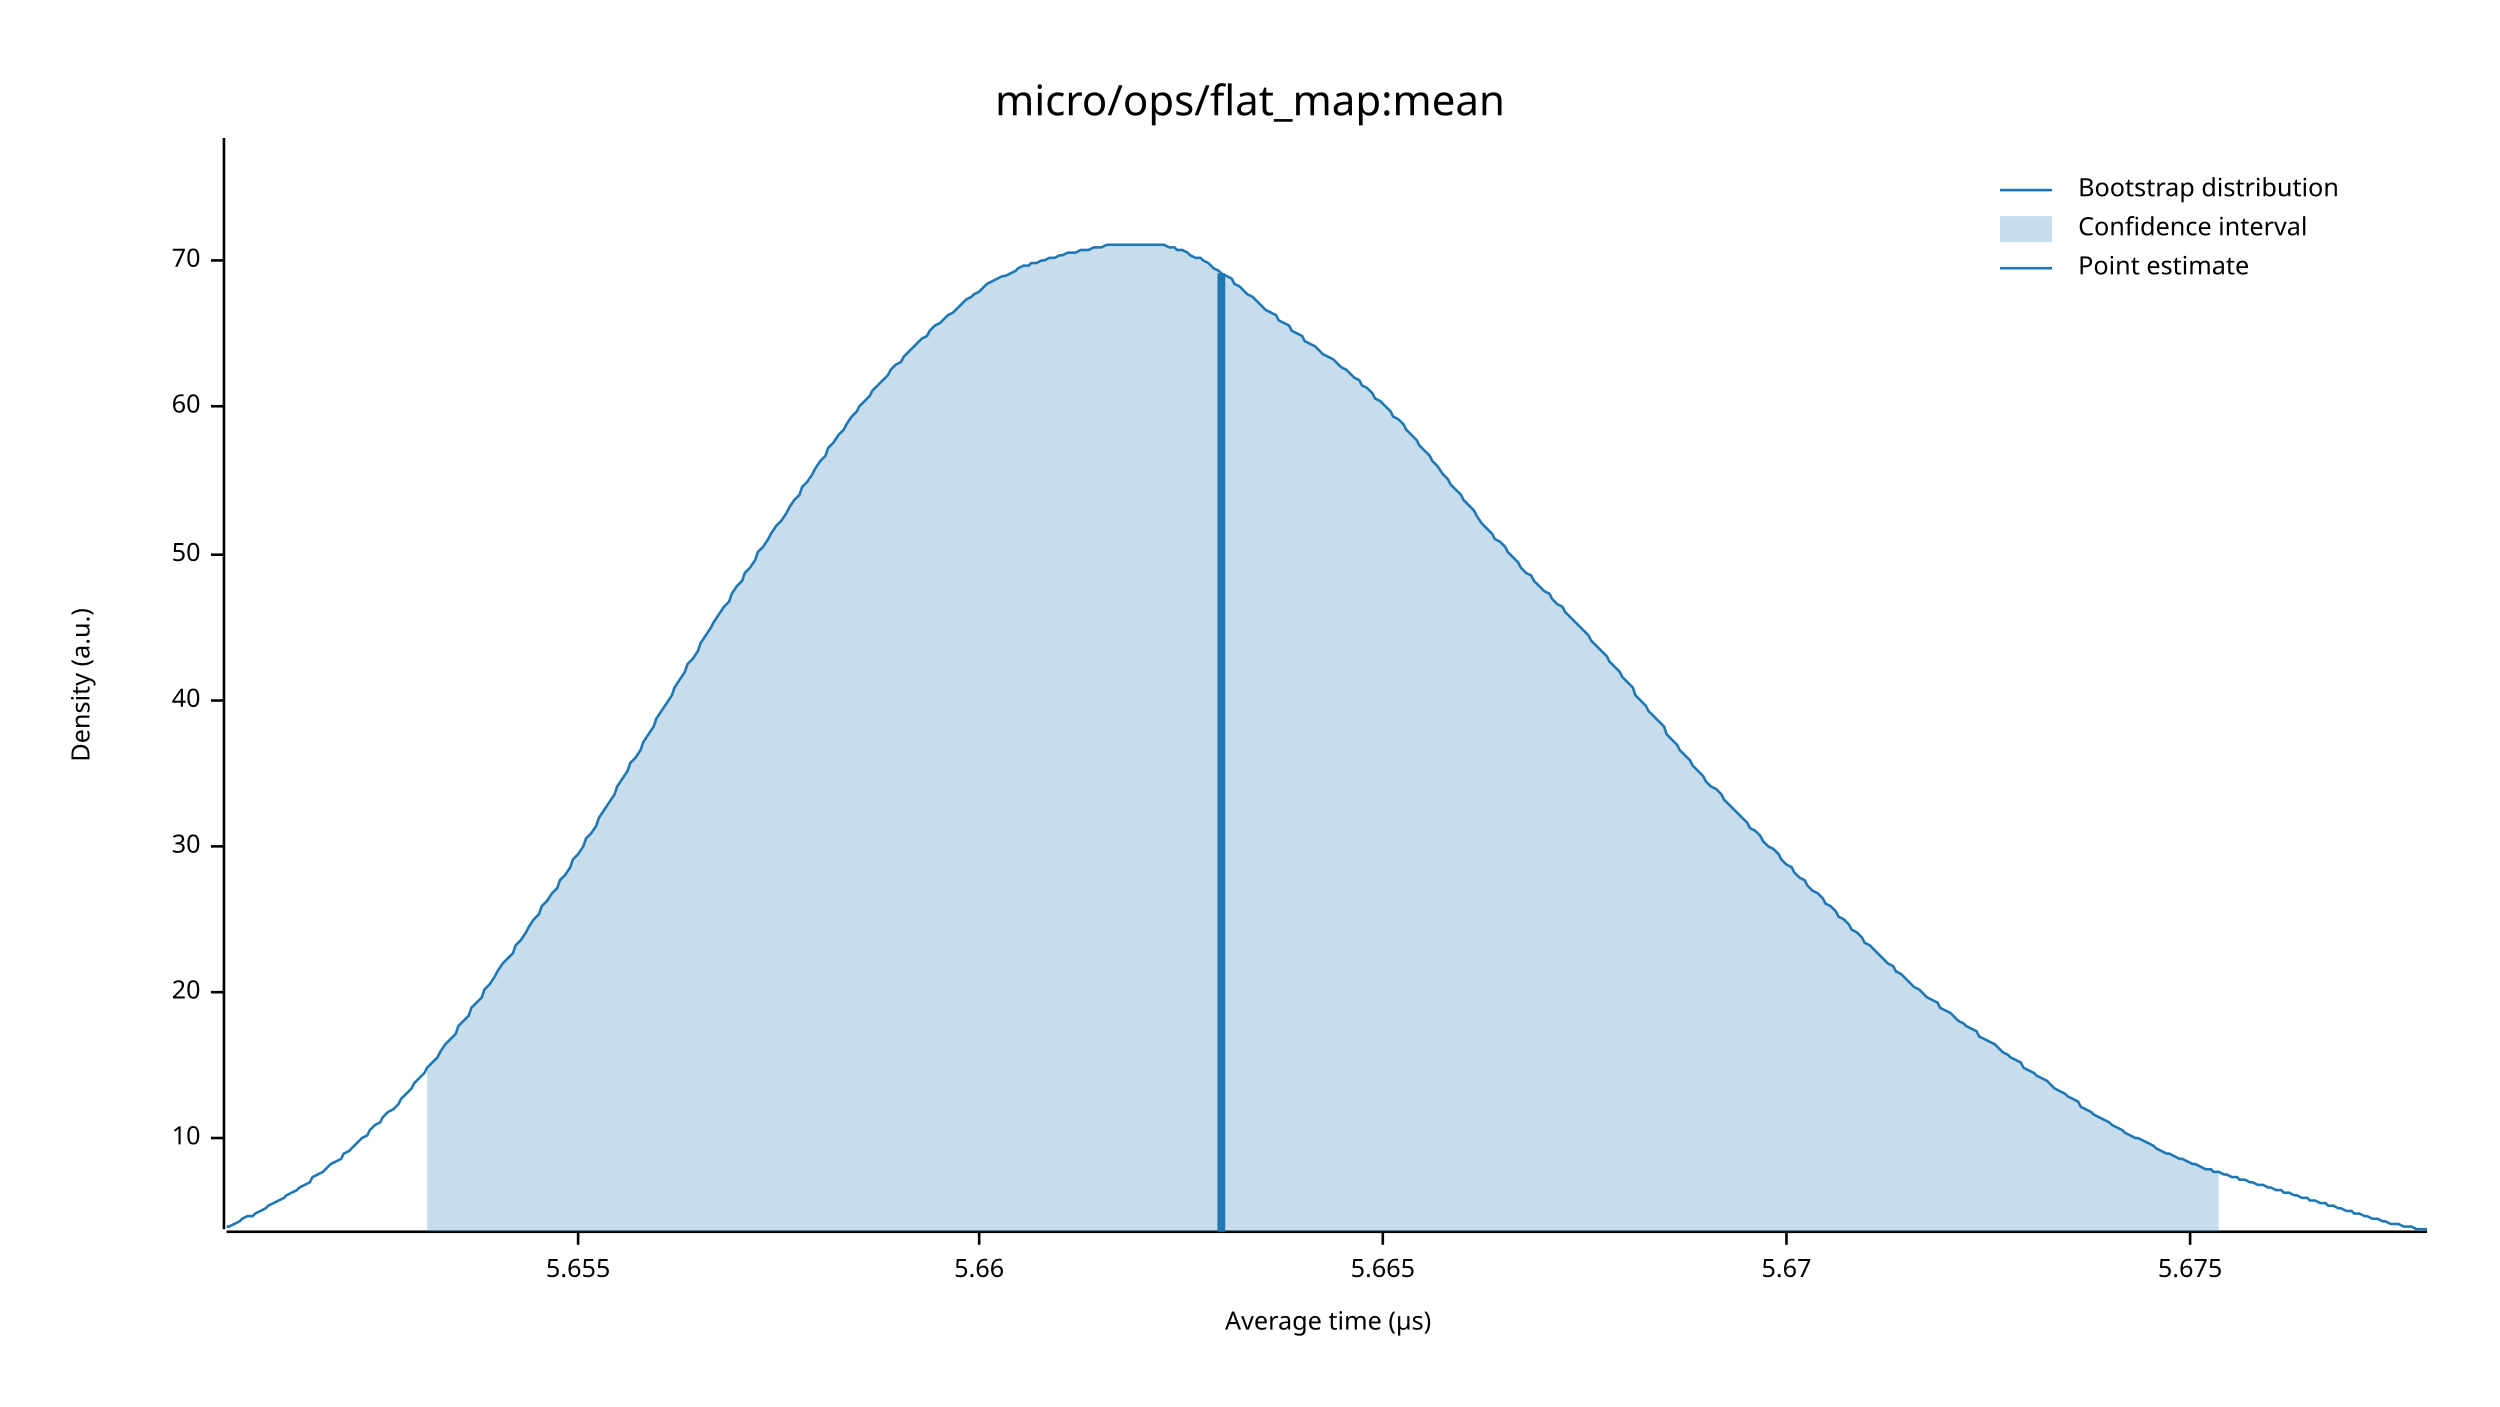
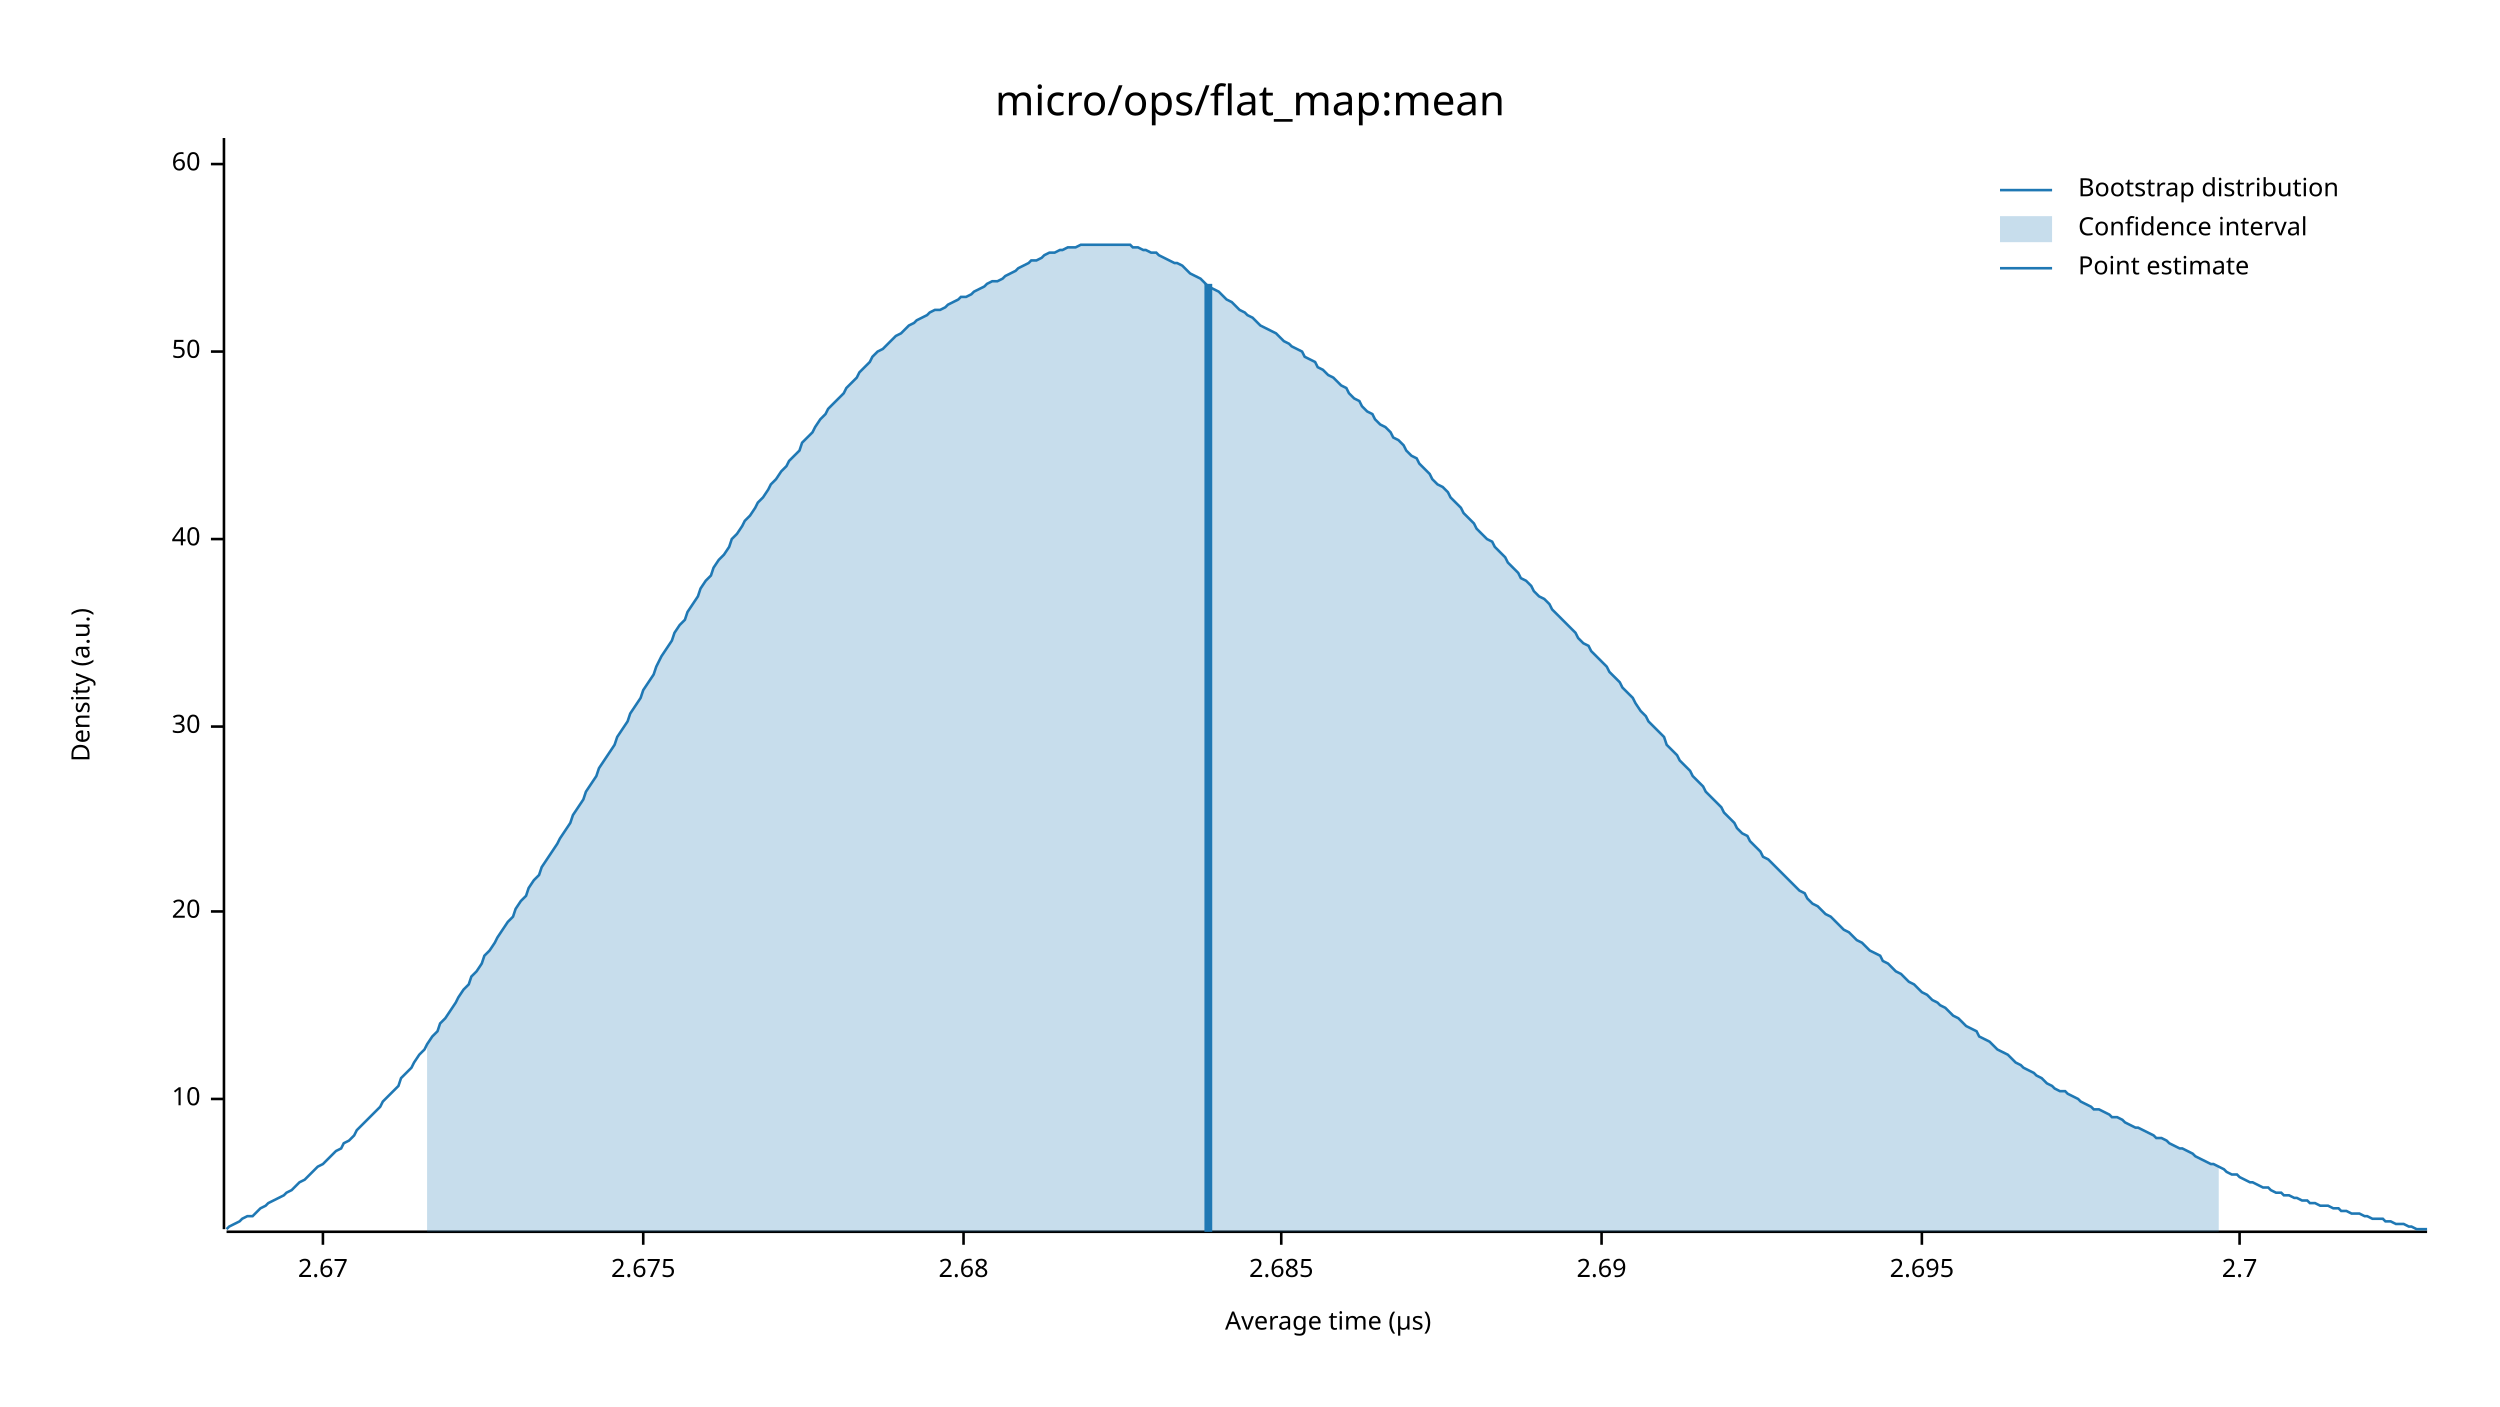
<svg xmlns="http://www.w3.org/2000/svg" width="960" height="540" viewBox="0 0 960 540">
  <text x="480" y="32" dy="0.76em" text-anchor="middle" font-family="sans-serif" font-size="16.129" opacity="1" fill="#000000">
micro/ops/flat_map:mean
</text>
  <text x="27" y="263" dy="0.76em" text-anchor="middle" font-family="sans-serif" font-size="9.677" opacity="1" fill="#000000" transform="rotate(270, 27, 263)">
Density (a.u.)
</text>
  <text x="510" y="513" dy="-0.5ex" text-anchor="middle" font-family="sans-serif" font-size="9.677" opacity="1" fill="#000000">
Average time (µs)
</text>
  <polyline fill="none" opacity="1" stroke="#000000" stroke-width="1" points="86,53 86,472 " />
-   <text x="77" y="437" dy="0.5ex" text-anchor="end" font-family="sans-serif" font-size="9.677" opacity="1" fill="#000000">
+   <text x="77" y="422" dy="0.5ex" text-anchor="end" font-family="sans-serif" font-size="9.677" opacity="1" fill="#000000">
10
</text>
-   <polyline fill="none" opacity="1" stroke="#000000" stroke-width="1" points="81,437 86,437 " />
-   <text x="77" y="381" dy="0.5ex" text-anchor="end" font-family="sans-serif" font-size="9.677" opacity="1" fill="#000000">
+   <polyline fill="none" opacity="1" stroke="#000000" stroke-width="1" points="81,422 86,422 " />
+   <text x="77" y="350" dy="0.5ex" text-anchor="end" font-family="sans-serif" font-size="9.677" opacity="1" fill="#000000">
20
</text>
-   <polyline fill="none" opacity="1" stroke="#000000" stroke-width="1" points="81,381 86,381 " />
-   <text x="77" y="325" dy="0.5ex" text-anchor="end" font-family="sans-serif" font-size="9.677" opacity="1" fill="#000000">
+   <polyline fill="none" opacity="1" stroke="#000000" stroke-width="1" points="81,350 86,350 " />
+   <text x="77" y="279" dy="0.5ex" text-anchor="end" font-family="sans-serif" font-size="9.677" opacity="1" fill="#000000">
30
</text>
-   <polyline fill="none" opacity="1" stroke="#000000" stroke-width="1" points="81,325 86,325 " />
-   <text x="77" y="269" dy="0.5ex" text-anchor="end" font-family="sans-serif" font-size="9.677" opacity="1" fill="#000000">
+   <polyline fill="none" opacity="1" stroke="#000000" stroke-width="1" points="81,279 86,279 " />
+   <text x="77" y="207" dy="0.5ex" text-anchor="end" font-family="sans-serif" font-size="9.677" opacity="1" fill="#000000">
40
</text>
-   <polyline fill="none" opacity="1" stroke="#000000" stroke-width="1" points="81,269 86,269 " />
-   <text x="77" y="213" dy="0.5ex" text-anchor="end" font-family="sans-serif" font-size="9.677" opacity="1" fill="#000000">
+   <polyline fill="none" opacity="1" stroke="#000000" stroke-width="1" points="81,207 86,207 " />
+   <text x="77" y="135" dy="0.5ex" text-anchor="end" font-family="sans-serif" font-size="9.677" opacity="1" fill="#000000">
50
</text>
-   <polyline fill="none" opacity="1" stroke="#000000" stroke-width="1" points="81,213 86,213 " />
-   <text x="77" y="156" dy="0.5ex" text-anchor="end" font-family="sans-serif" font-size="9.677" opacity="1" fill="#000000">
+   <polyline fill="none" opacity="1" stroke="#000000" stroke-width="1" points="81,135 86,135 " />
+   <text x="77" y="63" dy="0.5ex" text-anchor="end" font-family="sans-serif" font-size="9.677" opacity="1" fill="#000000">
60
</text>
-   <polyline fill="none" opacity="1" stroke="#000000" stroke-width="1" points="81,156 86,156 " />
-   <text x="77" y="100" dy="0.5ex" text-anchor="end" font-family="sans-serif" font-size="9.677" opacity="1" fill="#000000">
- 70
+   <polyline fill="none" opacity="1" stroke="#000000" stroke-width="1" points="81,63 86,63 " />
+   <polyline fill="none" opacity="1" stroke="#000000" stroke-width="1" points="87,473 932,473 " />
+   <text x="124" y="483" dy="0.76em" text-anchor="middle" font-family="sans-serif" font-size="9.677" opacity="1" fill="#000000">
+ 2.67
</text>
-   <polyline fill="none" opacity="1" stroke="#000000" stroke-width="1" points="81,100 86,100 " />
-   <polyline fill="none" opacity="1" stroke="#000000" stroke-width="1" points="87,473 932,473 " />
-   <text x="222" y="483" dy="0.76em" text-anchor="middle" font-family="sans-serif" font-size="9.677" opacity="1" fill="#000000">
- 5.655
+   <polyline fill="none" opacity="1" stroke="#000000" stroke-width="1" points="124,473 124,478 " />
+   <text x="247" y="483" dy="0.76em" text-anchor="middle" font-family="sans-serif" font-size="9.677" opacity="1" fill="#000000">
+ 2.675
</text>
-   <polyline fill="none" opacity="1" stroke="#000000" stroke-width="1" points="222,473 222,478 " />
-   <text x="376" y="483" dy="0.76em" text-anchor="middle" font-family="sans-serif" font-size="9.677" opacity="1" fill="#000000">
- 5.66
+   <polyline fill="none" opacity="1" stroke="#000000" stroke-width="1" points="247,473 247,478 " />
+   <text x="370" y="483" dy="0.76em" text-anchor="middle" font-family="sans-serif" font-size="9.677" opacity="1" fill="#000000">
+ 2.68
</text>
-   <polyline fill="none" opacity="1" stroke="#000000" stroke-width="1" points="376,473 376,478 " />
-   <text x="531" y="483" dy="0.76em" text-anchor="middle" font-family="sans-serif" font-size="9.677" opacity="1" fill="#000000">
- 5.665
+   <polyline fill="none" opacity="1" stroke="#000000" stroke-width="1" points="370,473 370,478 " />
+   <text x="492" y="483" dy="0.76em" text-anchor="middle" font-family="sans-serif" font-size="9.677" opacity="1" fill="#000000">
+ 2.685
</text>
-   <polyline fill="none" opacity="1" stroke="#000000" stroke-width="1" points="531,473 531,478 " />
-   <text x="686" y="483" dy="0.76em" text-anchor="middle" font-family="sans-serif" font-size="9.677" opacity="1" fill="#000000">
- 5.67
+   <polyline fill="none" opacity="1" stroke="#000000" stroke-width="1" points="492,473 492,478 " />
+   <text x="615" y="483" dy="0.76em" text-anchor="middle" font-family="sans-serif" font-size="9.677" opacity="1" fill="#000000">
+ 2.69
</text>
-   <polyline fill="none" opacity="1" stroke="#000000" stroke-width="1" points="686,473 686,478 " />
-   <text x="841" y="483" dy="0.76em" text-anchor="middle" font-family="sans-serif" font-size="9.677" opacity="1" fill="#000000">
- 5.675
+   <polyline fill="none" opacity="1" stroke="#000000" stroke-width="1" points="615,473 615,478 " />
+   <text x="738" y="483" dy="0.76em" text-anchor="middle" font-family="sans-serif" font-size="9.677" opacity="1" fill="#000000">
+ 2.695
</text>
-   <polyline fill="none" opacity="1" stroke="#000000" stroke-width="1" points="841,473 841,478 " />
-   <polyline fill="none" opacity="1" stroke="#1F78B4" stroke-width="1" points="87,471 88,471 90,470 92,469 93,468 95,467 97,467 98,466 100,465 102,464 103,463 105,462 107,461 109,460 110,459 112,458 114,457 115,456 117,455 119,454 120,452 122,451 124,450 125,449 127,447 129,446 131,445 132,443 134,442 136,440 137,439 139,437 141,436 142,434 144,432 146,431 147,429 149,427 151,426 153,424 154,422 156,420 158,418 159,416 161,414 163,412 164,410 166,408 168,406 169,404 171,401 173,399 175,397 176,394 178,392 180,390 181,387 183,385 185,383 186,380 188,378 190,375 191,373 193,370 195,368 197,366 198,363 200,361 202,358 203,356 205,353 207,351 208,348 210,346 212,343 214,341 215,338 217,336 219,333 220,330 222,328 224,325 225,322 227,320 229,317 230,314 232,311 234,308 236,305 237,302 239,299 241,296 242,293 244,291 246,288 247,285 249,282 251,279 252,276 254,273 256,270 258,267 259,264 261,261 263,258 264,255 266,253 268,250 269,247 271,244 273,241 274,239 276,236 278,233 280,231 281,228 283,225 285,223 286,220 288,218 290,215 291,212 293,210 295,207 296,205 298,202 300,200 302,197 303,195 305,192 307,190 308,187 310,185 312,182 313,180 315,177 317,175 318,172 320,170 322,167 324,165 325,163 327,160 329,158 330,156 332,154 334,152 335,150 337,148 339,146 341,144 342,142 344,140 346,139 347,137 349,135 351,133 352,132 354,130 356,129 357,127 359,125 361,124 363,122 364,121 366,120 368,118 369,117 371,115 373,114 374,113 376,112 378,110 379,109 381,108 383,107 385,106 386,106 388,105 390,104 391,103 393,102 395,102 396,101 398,101 400,100 401,100 403,99 405,99 407,98 408,98 410,97 412,97 413,97 415,96 417,96 418,96 420,95 422,95 423,95 425,94 427,94 429,94 430,94 432,94 434,94 435,94 437,94 439,94 440,94 442,94 444,94 445,94 447,94 449,95 451,95 452,96 454,96 456,97 457,98 459,99 461,99 462,100 464,101 466,103 468,104 469,105 471,106 473,107 474,109 476,110 478,112 479,113 481,114 483,116 484,117 486,119 488,120 490,121 491,123 493,124 495,125 496,127 498,128 500,129 501,131 503,132 505,133 506,134 508,136 510,137 512,138 513,139 515,141 517,142 518,143 520,145 522,146 523,148 525,149 527,151 528,153 530,154 532,156 534,158 535,160 537,161 539,163 540,165 542,167 544,169 545,171 547,173 549,175 550,177 552,179 554,182 556,184 557,186 559,188 561,190 562,192 564,194 566,196 567,198 569,201 571,203 573,205 574,207 576,208 578,210 579,212 581,214 583,216 584,218 586,220 588,221 589,223 591,225 593,227 595,228 596,230 598,232 600,233 601,235 603,237 605,239 606,240 608,242 610,244 611,246 613,248 615,250 617,252 618,254 620,256 622,258 623,260 625,262 627,264 628,267 630,269 632,271 633,273 635,275 637,277 639,279 640,282 642,284 644,286 645,288 647,290 649,292 650,294 652,296 654,298 655,300 657,302 659,303 661,305 662,307 664,309 666,311 667,312 669,314 671,316 672,318 674,319 676,321 677,323 679,325 681,326 683,328 684,330 686,332 688,333 689,335 691,337 693,338 694,340 696,342 698,343 700,345 701,347 703,348 705,350 706,352 708,353 710,355 711,357 713,358 715,360 716,362 718,363 720,365 722,367 723,368 725,370 727,371 728,373 730,374 732,376 733,377 735,379 737,380 738,381 740,383 742,384 744,385 745,387 747,388 749,389 750,390 752,392 754,393 755,394 757,395 759,396 760,398 762,399 764,400 766,401 767,402 769,404 771,405 772,406 774,407 776,408 777,410 779,411 781,412 782,413 784,414 786,415 788,417 789,418 791,419 793,420 794,421 796,422 798,423 799,425 801,426 803,427 804,428 806,429 808,430 810,431 811,432 813,433 815,434 816,435 818,436 820,437 821,437 823,438 825,439 827,440 828,441 830,442 832,443 833,443 835,444 837,445 838,445 840,446 842,447 843,447 845,448 847,449 849,449 850,450 852,450 854,451 855,451 857,452 859,452 860,453 862,453 864,454 865,454 867,455 869,455 871,456 872,456 874,457 876,457 877,458 879,458 881,459 882,459 884,460 886,460 887,461 889,461 891,462 893,462 894,463 896,463 898,464 899,464 901,465 903,465 904,466 906,466 908,467 909,467 911,468 913,468 915,469 916,469 918,470 920,470 921,470 923,471 925,471 926,471 928,472 930,472 932,472 " />
-   <polygon opacity="0.25" fill="#1F78B4" points="164,410 166,408 168,406 169,404 171,401 173,399 175,397 176,394 178,392 180,390 181,387 183,385 185,383 186,380 188,378 190,375 191,373 193,370 195,368 197,366 198,363 200,361 202,358 203,356 205,353 207,351 208,348 210,346 212,343 214,341 215,338 217,336 219,333 220,330 222,328 224,325 225,322 227,320 229,317 230,314 232,311 234,308 236,305 237,302 239,299 241,296 242,293 244,291 246,288 247,285 249,282 251,279 252,276 254,273 256,270 258,267 259,264 261,261 263,258 264,255 266,253 268,250 269,247 271,244 273,241 274,239 276,236 278,233 280,231 281,228 283,225 285,223 286,220 288,218 290,215 291,212 293,210 295,207 296,205 298,202 300,200 302,197 303,195 305,192 307,190 308,187 310,185 312,182 313,180 315,177 317,175 318,172 320,170 322,167 324,165 325,163 327,160 329,158 330,156 332,154 334,152 335,150 337,148 339,146 341,144 342,142 344,140 346,139 347,137 349,135 351,133 352,132 354,130 356,129 357,127 359,125 361,124 363,122 364,121 366,120 368,118 369,117 371,115 373,114 374,113 376,112 378,110 379,109 381,108 383,107 385,106 386,106 388,105 390,104 391,103 393,102 395,102 396,101 398,101 400,100 401,100 403,99 405,99 407,98 408,98 410,97 412,97 413,97 415,96 417,96 418,96 420,95 422,95 423,95 425,94 427,94 429,94 430,94 432,94 434,94 435,94 437,94 439,94 440,94 442,94 444,94 445,94 447,94 449,95 451,95 452,96 454,96 456,97 457,98 459,99 461,99 462,100 464,101 466,103 468,104 469,105 471,106 473,107 474,109 476,110 478,112 479,113 481,114 483,116 484,117 486,119 488,120 490,121 491,123 493,124 495,125 496,127 498,128 500,129 501,131 503,132 505,133 506,134 508,136 510,137 512,138 513,139 515,141 517,142 518,143 520,145 522,146 523,148 525,149 527,151 528,153 530,154 532,156 534,158 535,160 537,161 539,163 540,165 542,167 544,169 545,171 547,173 549,175 550,177 552,179 554,182 556,184 557,186 559,188 561,190 562,192 564,194 566,196 567,198 569,201 571,203 573,205 574,207 576,208 578,210 579,212 581,214 583,216 584,218 586,220 588,221 589,223 591,225 593,227 595,228 596,230 598,232 600,233 601,235 603,237 605,239 606,240 608,242 610,244 611,246 613,248 615,250 617,252 618,254 620,256 622,258 623,260 625,262 627,264 628,267 630,269 632,271 633,273 635,275 637,277 639,279 640,282 642,284 644,286 645,288 647,290 649,292 650,294 652,296 654,298 655,300 657,302 659,303 661,305 662,307 664,309 666,311 667,312 669,314 671,316 672,318 674,319 676,321 677,323 679,325 681,326 683,328 684,330 686,332 688,333 689,335 691,337 693,338 694,340 696,342 698,343 700,345 701,347 703,348 705,350 706,352 708,353 710,355 711,357 713,358 715,360 716,362 718,363 720,365 722,367 723,368 725,370 727,371 728,373 730,374 732,376 733,377 735,379 737,380 738,381 740,383 742,384 744,385 745,387 747,388 749,389 750,390 752,392 754,393 755,394 757,395 759,396 760,398 762,399 764,400 766,401 767,402 769,404 771,405 772,406 774,407 776,408 777,410 779,411 781,412 782,413 784,414 786,415 788,417 789,418 791,419 793,420 794,421 796,422 798,423 799,425 801,426 803,427 804,428 806,429 808,430 810,431 811,432 813,433 815,434 816,435 818,436 820,437 821,437 823,438 825,439 827,440 828,441 830,442 832,443 833,443 835,444 837,445 838,445 840,446 842,447 843,447 845,448 847,449 849,449 850,450 852,450 852,473 164,473 " />
-   <polyline fill="none" opacity="1" stroke="#1F78B4" stroke-width="3" points="469,473 469,105 " />
+   <polyline fill="none" opacity="1" stroke="#000000" stroke-width="1" points="738,473 738,478 " />
+   <text x="860" y="483" dy="0.76em" text-anchor="middle" font-family="sans-serif" font-size="9.677" opacity="1" fill="#000000">
+ 2.7
+ </text>
+   <polyline fill="none" opacity="1" stroke="#000000" stroke-width="1" points="860,473 860,478 " />
+   <polyline fill="none" opacity="1" stroke="#1F78B4" stroke-width="1" points="87,472 88,471 90,470 92,469 93,468 95,467 97,467 98,466 100,464 102,463 103,462 105,461 107,460 109,459 110,458 112,457 114,455 115,454 117,453 119,451 120,450 122,448 124,447 125,446 127,444 129,442 131,441 132,439 134,438 136,436 137,434 139,432 141,430 142,429 144,427 146,425 147,423 149,421 151,419 153,417 154,414 156,412 158,410 159,408 161,405 163,403 164,401 166,398 168,396 169,393 171,391 173,388 175,385 176,383 178,380 180,378 181,375 183,373 185,370 186,367 188,365 190,362 191,360 193,357 195,354 197,352 198,349 200,346 202,344 203,341 205,338 207,336 208,333 210,330 212,327 214,324 215,322 217,319 219,316 220,313 222,310 224,307 225,304 227,301 229,298 230,295 232,292 234,289 236,286 237,283 239,280 241,277 242,274 244,271 246,268 247,265 249,262 251,259 252,256 254,252 256,249 258,246 259,243 261,240 263,238 264,235 266,232 268,229 269,226 271,223 273,221 274,218 276,215 278,213 280,210 281,207 283,205 285,202 286,200 288,198 290,195 291,193 293,191 295,188 296,186 298,184 300,181 302,179 303,177 305,175 307,173 308,170 310,168 312,166 313,164 315,161 317,159 318,157 320,155 322,153 324,151 325,149 327,147 329,145 330,143 332,141 334,139 335,137 337,135 339,134 341,132 342,131 344,129 346,128 347,127 349,125 351,124 352,123 354,122 356,121 357,120 359,119 361,119 363,118 364,117 366,116 368,115 369,114 371,114 373,113 374,112 376,111 378,110 379,109 381,108 383,108 385,107 386,106 388,105 390,104 391,103 393,102 395,101 396,100 398,100 400,99 401,98 403,97 405,97 407,96 408,96 410,95 412,95 413,95 415,94 417,94 418,94 420,94 422,94 423,94 425,94 427,94 429,94 430,94 432,94 434,94 435,95 437,95 439,96 440,96 442,97 444,97 445,98 447,99 449,100 451,101 452,101 454,102 456,104 457,105 459,106 461,107 462,108 464,110 466,111 468,112 469,113 471,115 473,116 474,117 476,119 478,120 479,121 481,122 483,124 484,125 486,126 488,127 490,128 491,129 493,131 495,132 496,133 498,134 500,135 501,137 503,138 505,139 506,141 508,142 510,144 512,145 513,146 515,148 517,149 518,151 520,153 522,154 523,156 525,158 527,159 528,161 530,163 532,164 534,166 535,168 537,169 539,171 540,173 542,175 544,176 545,178 547,180 549,182 550,184 552,186 554,187 556,189 557,191 559,193 561,195 562,197 564,199 566,201 567,203 569,205 571,207 573,208 574,210 576,212 578,214 579,216 581,218 583,220 584,222 586,223 588,225 589,227 591,229 593,230 595,232 596,234 598,236 600,238 601,239 603,241 605,243 606,245 608,247 610,248 611,250 613,252 615,254 617,256 618,258 620,260 622,262 623,264 625,266 627,268 628,270 630,273 632,275 633,277 635,279 637,281 639,283 640,286 642,288 644,290 645,292 647,294 649,296 650,298 652,300 654,302 655,304 657,306 659,308 661,310 662,312 664,314 666,316 667,318 669,320 671,321 672,323 674,325 676,327 677,329 679,330 681,332 683,334 684,335 686,337 688,339 689,340 691,342 693,343 694,345 696,347 698,348 700,350 701,351 703,352 705,354 706,355 708,357 710,358 711,359 713,361 715,362 716,363 718,365 720,366 722,367 723,369 725,370 727,372 728,373 730,374 732,376 733,377 735,378 737,380 738,381 740,382 742,384 744,385 745,386 747,387 749,389 750,390 752,391 754,393 755,394 757,395 759,396 760,398 762,399 764,400 766,402 767,403 769,404 771,405 772,406 774,408 776,409 777,410 779,411 781,412 782,413 784,414 786,416 788,417 789,418 791,419 793,419 794,420 796,421 798,422 799,423 801,424 803,425 804,426 806,426 808,427 810,428 811,429 813,429 815,430 816,431 818,432 820,433 821,433 823,434 825,435 827,436 828,437 830,437 832,438 833,439 835,440 837,441 838,441 840,442 842,443 843,444 845,445 847,446 849,447 850,447 852,448 854,449 855,450 857,451 859,451 860,452 862,453 864,454 865,454 867,455 869,456 871,456 872,457 874,458 876,458 877,459 879,459 881,460 882,460 884,461 886,461 887,462 889,462 891,463 893,463 894,463 896,464 898,464 899,465 901,465 903,466 904,466 906,466 908,467 909,467 911,468 913,468 915,468 916,469 918,469 920,470 921,470 923,470 925,471 926,471 928,472 930,472 932,472 " />
+   <polygon opacity="0.25" fill="#1F78B4" points="164,401 166,398 168,396 169,393 171,391 173,388 175,385 176,383 178,380 180,378 181,375 183,373 185,370 186,367 188,365 190,362 191,360 193,357 195,354 197,352 198,349 200,346 202,344 203,341 205,338 207,336 208,333 210,330 212,327 214,324 215,322 217,319 219,316 220,313 222,310 224,307 225,304 227,301 229,298 230,295 232,292 234,289 236,286 237,283 239,280 241,277 242,274 244,271 246,268 247,265 249,262 251,259 252,256 254,252 256,249 258,246 259,243 261,240 263,238 264,235 266,232 268,229 269,226 271,223 273,221 274,218 276,215 278,213 280,210 281,207 283,205 285,202 286,200 288,198 290,195 291,193 293,191 295,188 296,186 298,184 300,181 302,179 303,177 305,175 307,173 308,170 310,168 312,166 313,164 315,161 317,159 318,157 320,155 322,153 324,151 325,149 327,147 329,145 330,143 332,141 334,139 335,137 337,135 339,134 341,132 342,131 344,129 346,128 347,127 349,125 351,124 352,123 354,122 356,121 357,120 359,119 361,119 363,118 364,117 366,116 368,115 369,114 371,114 373,113 374,112 376,111 378,110 379,109 381,108 383,108 385,107 386,106 388,105 390,104 391,103 393,102 395,101 396,100 398,100 400,99 401,98 403,97 405,97 407,96 408,96 410,95 412,95 413,95 415,94 417,94 418,94 420,94 422,94 423,94 425,94 427,94 429,94 430,94 432,94 434,94 435,95 437,95 439,96 440,96 442,97 444,97 445,98 447,99 449,100 451,101 452,101 454,102 456,104 457,105 459,106 461,107 462,108 464,110 466,111 468,112 469,113 471,115 473,116 474,117 476,119 478,120 479,121 481,122 483,124 484,125 486,126 488,127 490,128 491,129 493,131 495,132 496,133 498,134 500,135 501,137 503,138 505,139 506,141 508,142 510,144 512,145 513,146 515,148 517,149 518,151 520,153 522,154 523,156 525,158 527,159 528,161 530,163 532,164 534,166 535,168 537,169 539,171 540,173 542,175 544,176 545,178 547,180 549,182 550,184 552,186 554,187 556,189 557,191 559,193 561,195 562,197 564,199 566,201 567,203 569,205 571,207 573,208 574,210 576,212 578,214 579,216 581,218 583,220 584,222 586,223 588,225 589,227 591,229 593,230 595,232 596,234 598,236 600,238 601,239 603,241 605,243 606,245 608,247 610,248 611,250 613,252 615,254 617,256 618,258 620,260 622,262 623,264 625,266 627,268 628,270 630,273 632,275 633,277 635,279 637,281 639,283 640,286 642,288 644,290 645,292 647,294 649,296 650,298 652,300 654,302 655,304 657,306 659,308 661,310 662,312 664,314 666,316 667,318 669,320 671,321 672,323 674,325 676,327 677,329 679,330 681,332 683,334 684,335 686,337 688,339 689,340 691,342 693,343 694,345 696,347 698,348 700,350 701,351 703,352 705,354 706,355 708,357 710,358 711,359 713,361 715,362 716,363 718,365 720,366 722,367 723,369 725,370 727,372 728,373 730,374 732,376 733,377 735,378 737,380 738,381 740,382 742,384 744,385 745,386 747,387 749,389 750,390 752,391 754,393 755,394 757,395 759,396 760,398 762,399 764,400 766,402 767,403 769,404 771,405 772,406 774,408 776,409 777,410 779,411 781,412 782,413 784,414 786,416 788,417 789,418 791,419 793,419 794,420 796,421 798,422 799,423 801,424 803,425 804,426 806,426 808,427 810,428 811,429 813,429 815,430 816,431 818,432 820,433 821,433 823,434 825,435 827,436 828,437 830,437 832,438 833,439 835,440 837,441 838,441 840,442 842,443 843,444 845,445 847,446 849,447 850,447 852,448 852,473 164,473 " />
+   <polyline fill="none" opacity="1" stroke="#1F78B4" stroke-width="3" points="464,473 464,109 " />
  <text x="798" y="68" dy="0.76em" text-anchor="start" font-family="sans-serif" font-size="9.677" opacity="1" fill="#000000">
Bootstrap distribution
</text>
  <text x="798" y="83" dy="0.76em" text-anchor="start" font-family="sans-serif" font-size="9.677" opacity="1" fill="#000000">
Confidence interval
</text>
  <text x="798" y="98" dy="0.76em" text-anchor="start" font-family="sans-serif" font-size="9.677" opacity="1" fill="#000000">
Point estimate
</text>
  <polyline fill="none" opacity="1" stroke="#1F78B4" stroke-width="1" points="768,73 788,73 " />
  <rect x="768" y="83" width="20" height="10" opacity="0.25" fill="#1F78B4" stroke="none" />
  <polyline fill="none" opacity="1" stroke="#1F78B4" stroke-width="1" points="768,103 788,103 " />
</svg>
